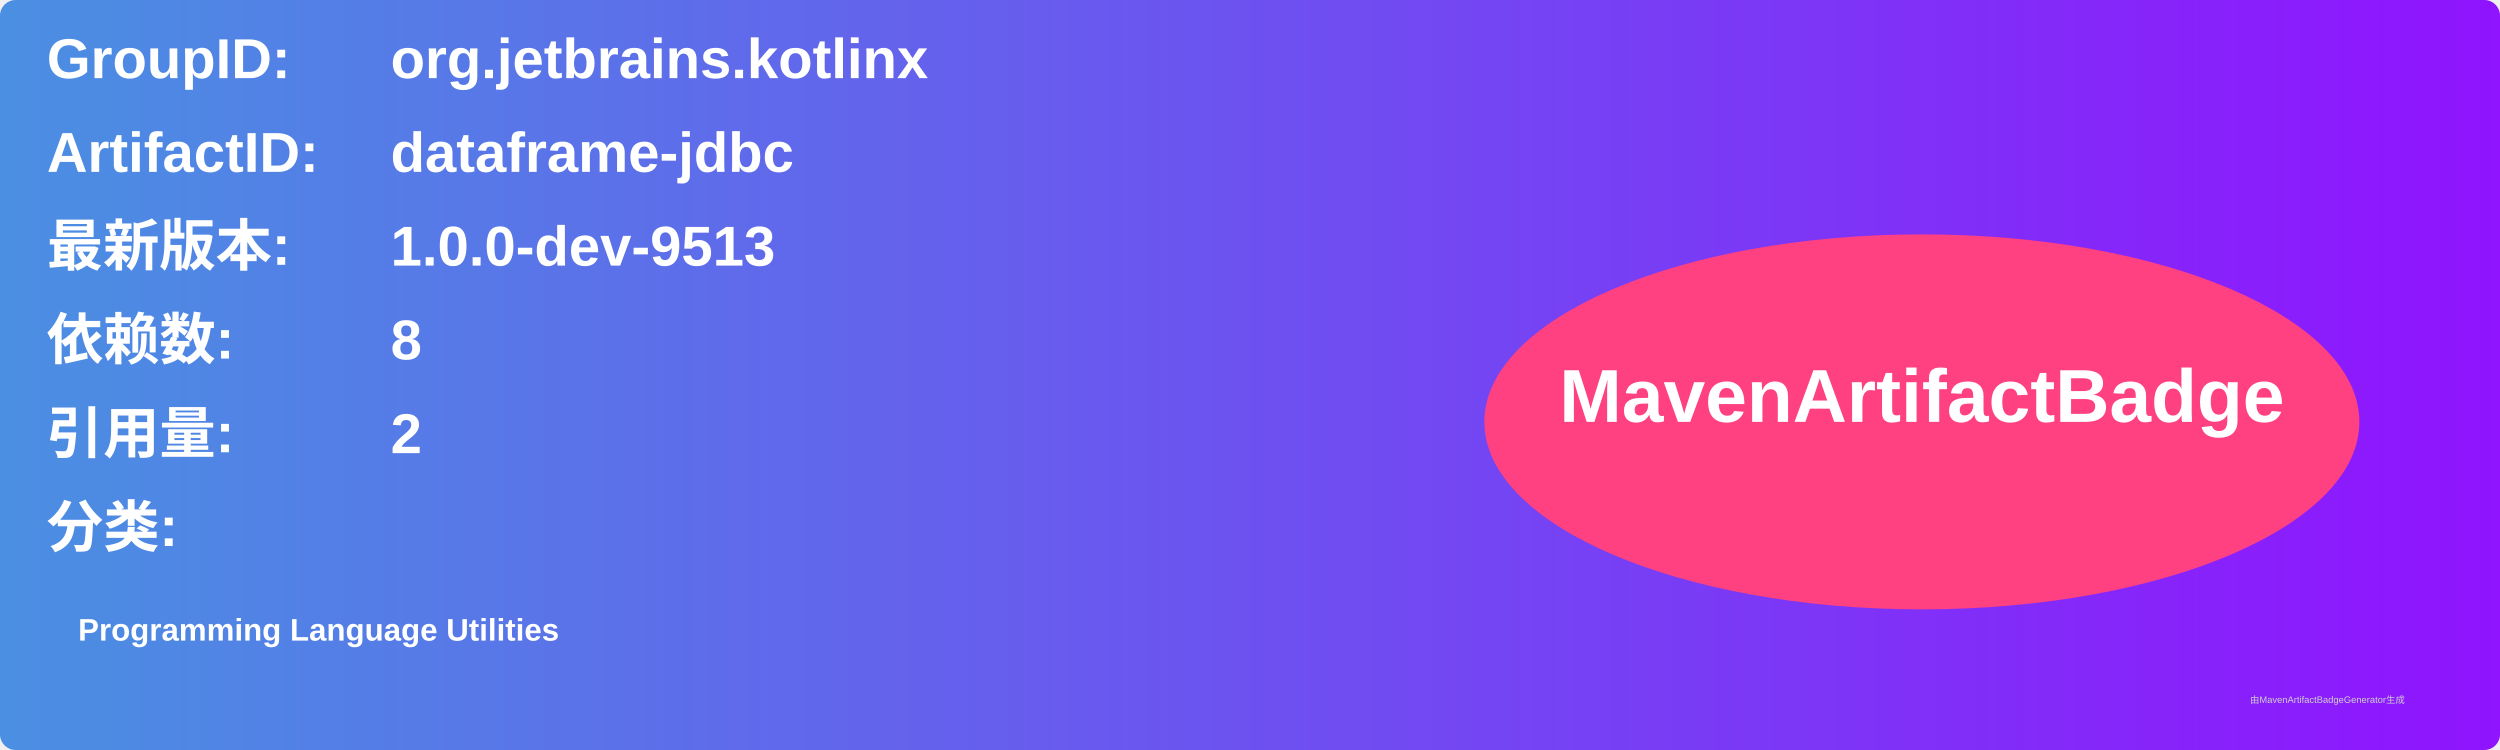
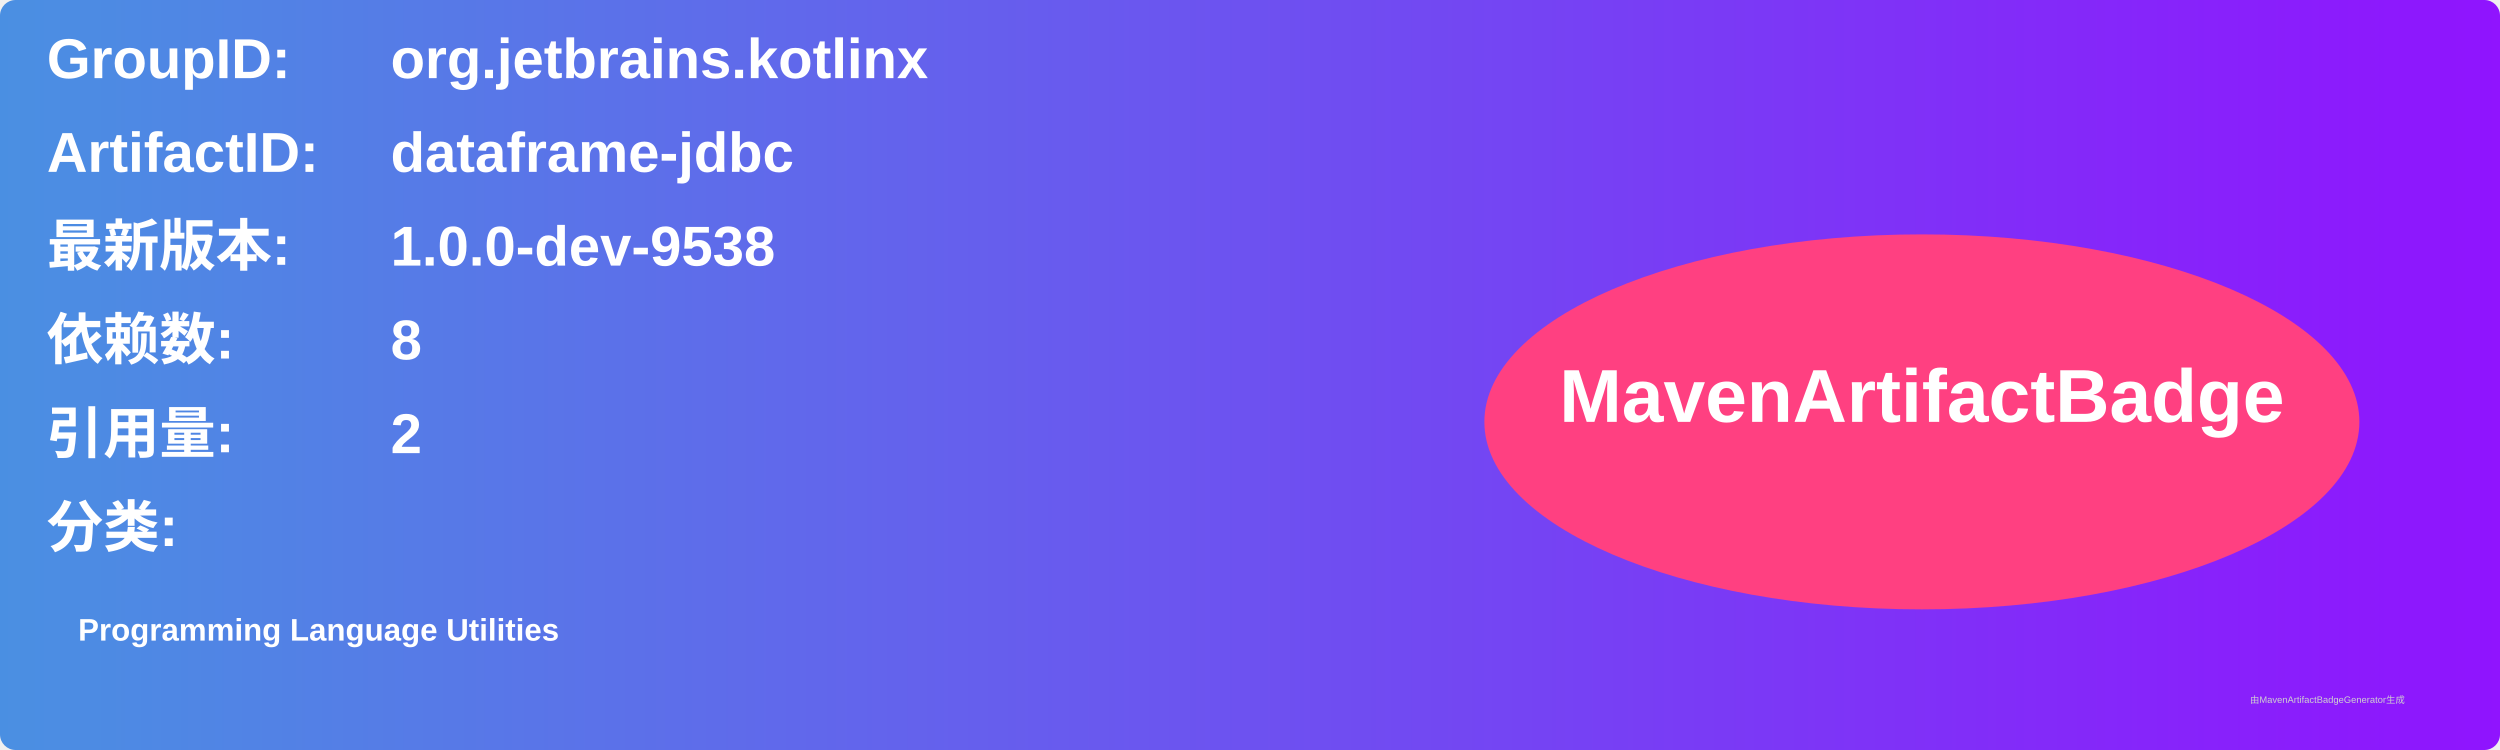
<svg xmlns="http://www.w3.org/2000/svg" width="800" height="240" viewBox="0 0 800 240">
  <linearGradient id="grad" x1="0%" y1="0%" x2="100%" y2="0%">
    <stop offset="0%" stop-color="#4a90e2" />
    <stop offset="100%" stop-color="#9013fe" />
  </linearGradient>
  <rect width="100%" height="100%" rx="5" ry="5" fill="url(#grad)" />
  <g transform="translate(15, 15)">
    <text x="0" y="10" font-family="Arial" font-size="18" fill="white" font-weight="bold" width="260">GroupID:</text>
    <text x="110" y="10" font-family="Arial" font-size="18" fill="white" font-weight="bold" width="460">org.jetbrains.kotlinx</text>
    <text x="0" y="40" font-family="Arial" font-size="18" fill="white" font-weight="bold" width="260">ArtifactID:</text>
    <text x="110" y="40" font-family="Arial" font-size="18" fill="white" font-weight="bold" width="460">dataframe-jdbc</text>
    <text x="0" y="70" font-family="Arial" font-size="18" fill="white" font-weight="bold">最新版本:</text>
    <text x="110" y="70" font-family="Arial" font-size="18" fill="white" font-weight="bold">
-       <tspan font-weight="bold">1.0.0-dev-9513</tspan>
+       <tspan font-weight="bold">1.0.0-dev-9538</tspan>
    </text>
    <text x="0" y="100" font-family="Arial" font-size="18" fill="white" font-weight="bold">依赖数: </text>
    <text x="110" y="100" font-family="Arial" font-size="18" fill="white">
      <tspan font-weight="bold">8</tspan>
    </text>
    <text x="0" y="130" font-family="Arial" font-size="18" fill="white" font-weight="bold">引用量: </text>
    <text x="110" y="130" font-family="Arial" font-size="18" fill="white">
      <tspan font-weight="bold">2</tspan>
    </text>
    <text x="0" y="160" font-family="Arial" font-size="18" fill="white" font-weight="bold">分类:</text>
    <text x="10" y="190" font-family="Arial" font-size="10" fill="white">
      <tspan font-weight="bold">Programming Language Utilities</tspan>
    </text>
    <ellipse cx="600" cy="120" rx="140" ry="60" fill="#ff4081" />
    <text x="600" y="120" text-anchor="middle" font-family="Arial" font-size="24" fill="white" font-weight="bold">MavenArtifactBadge</text>
  </g>
  <text x="720" y="225" font-family="Arial" font-size="3" fill="#d0d0d0">由MavenArtifactBadgeGenerator生成</text>
</svg>
